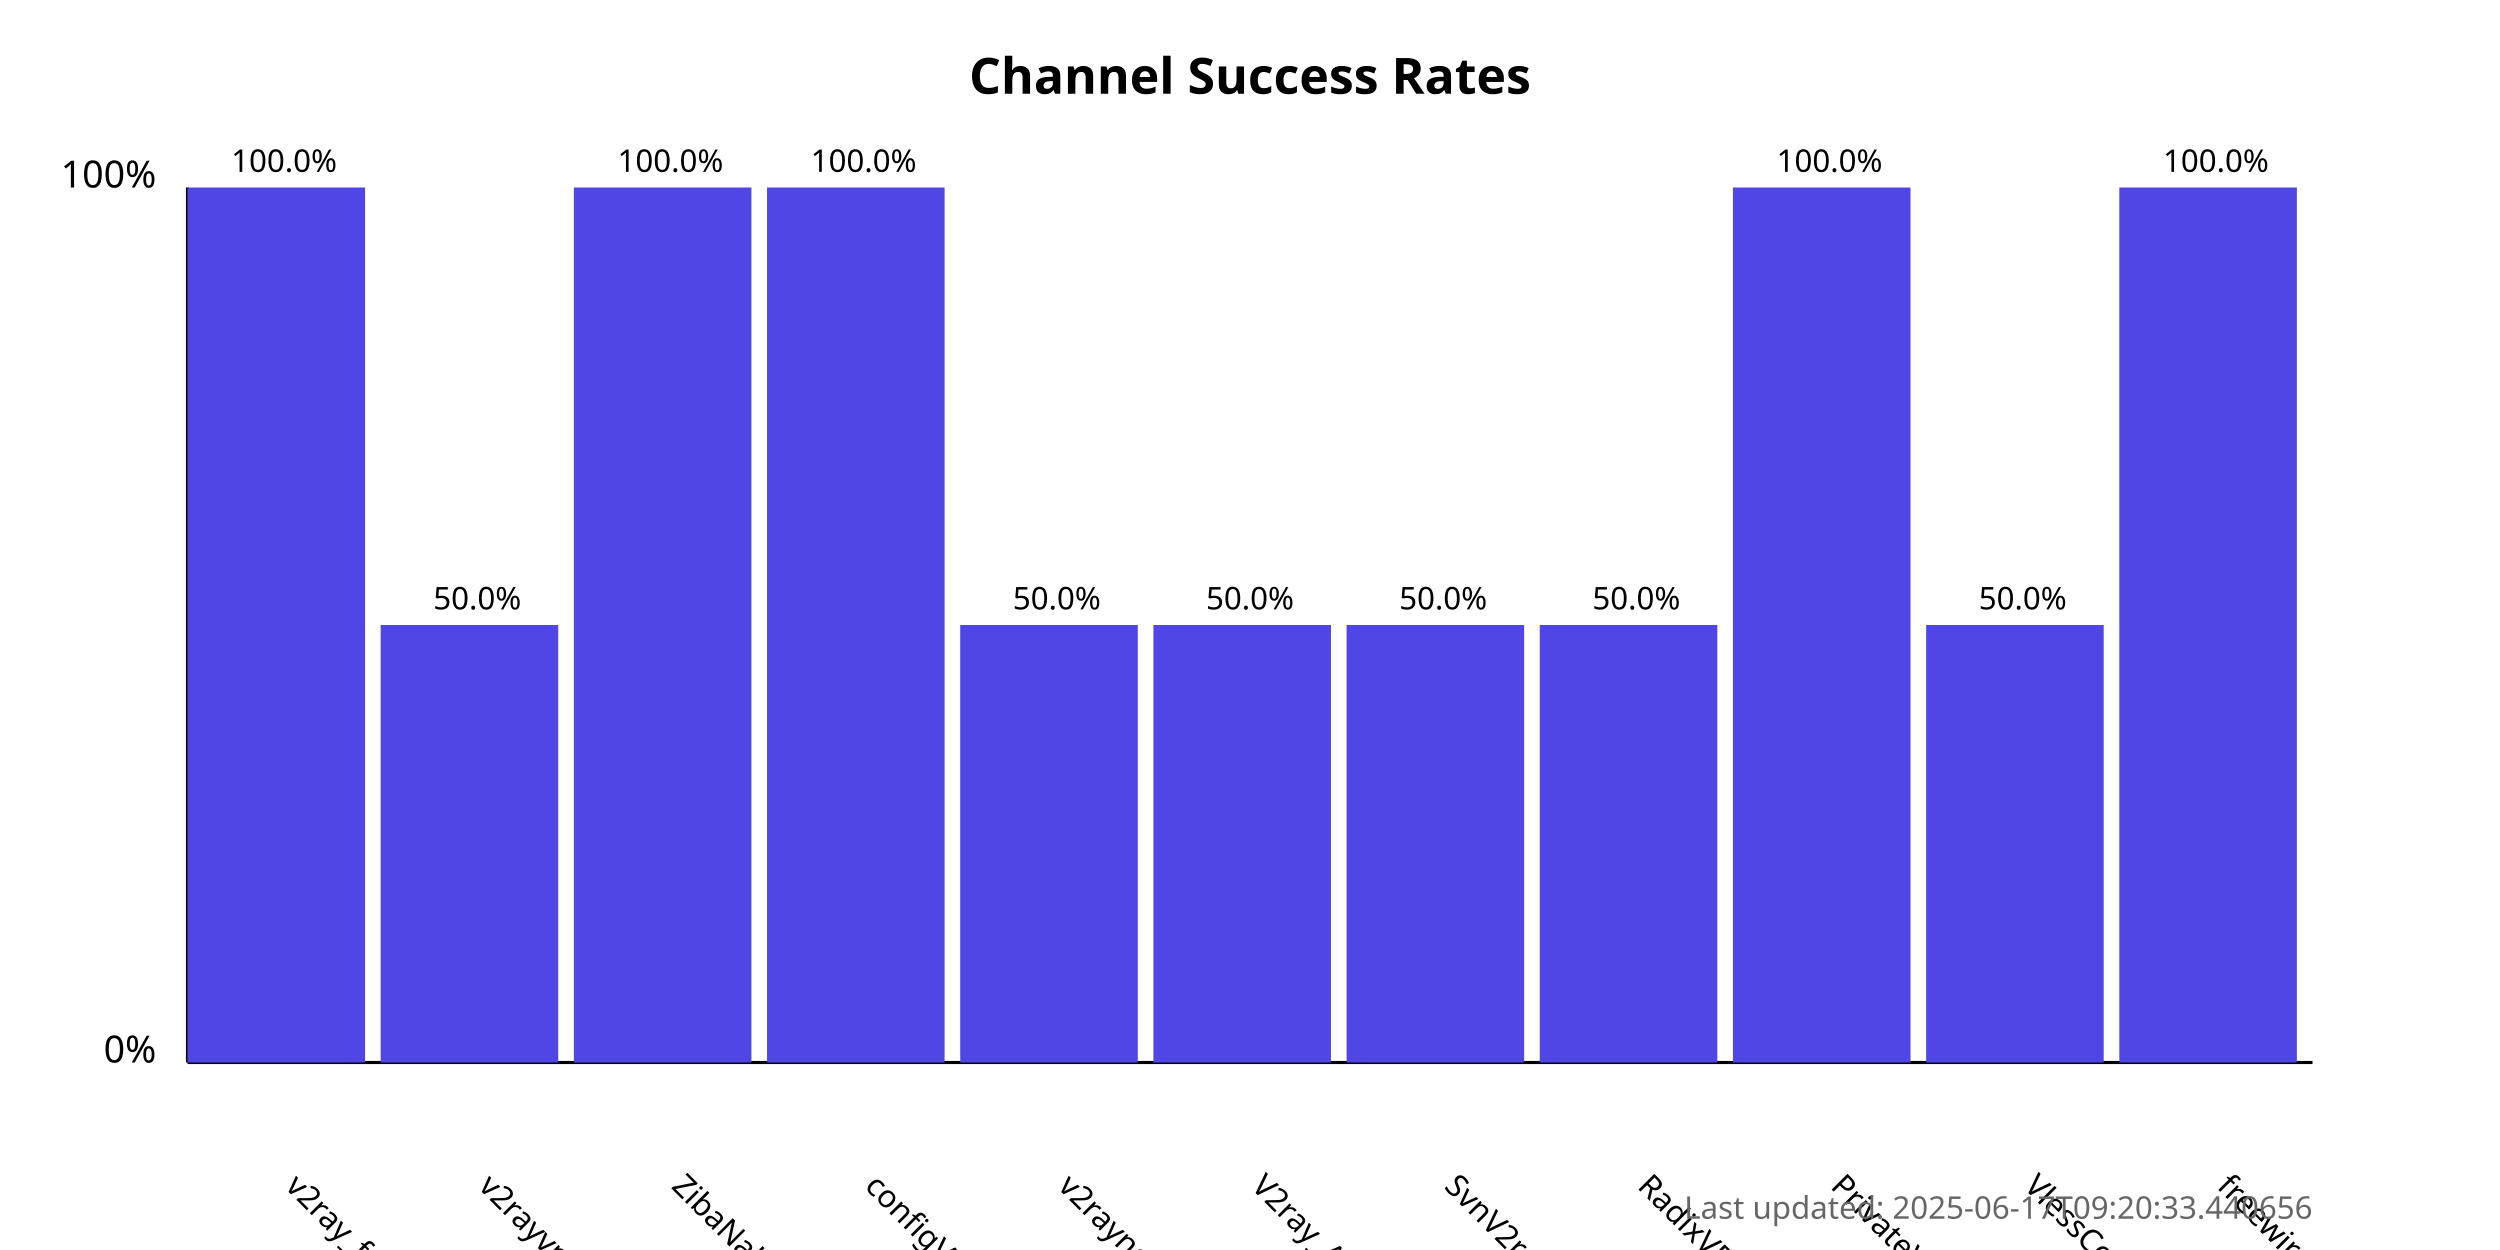
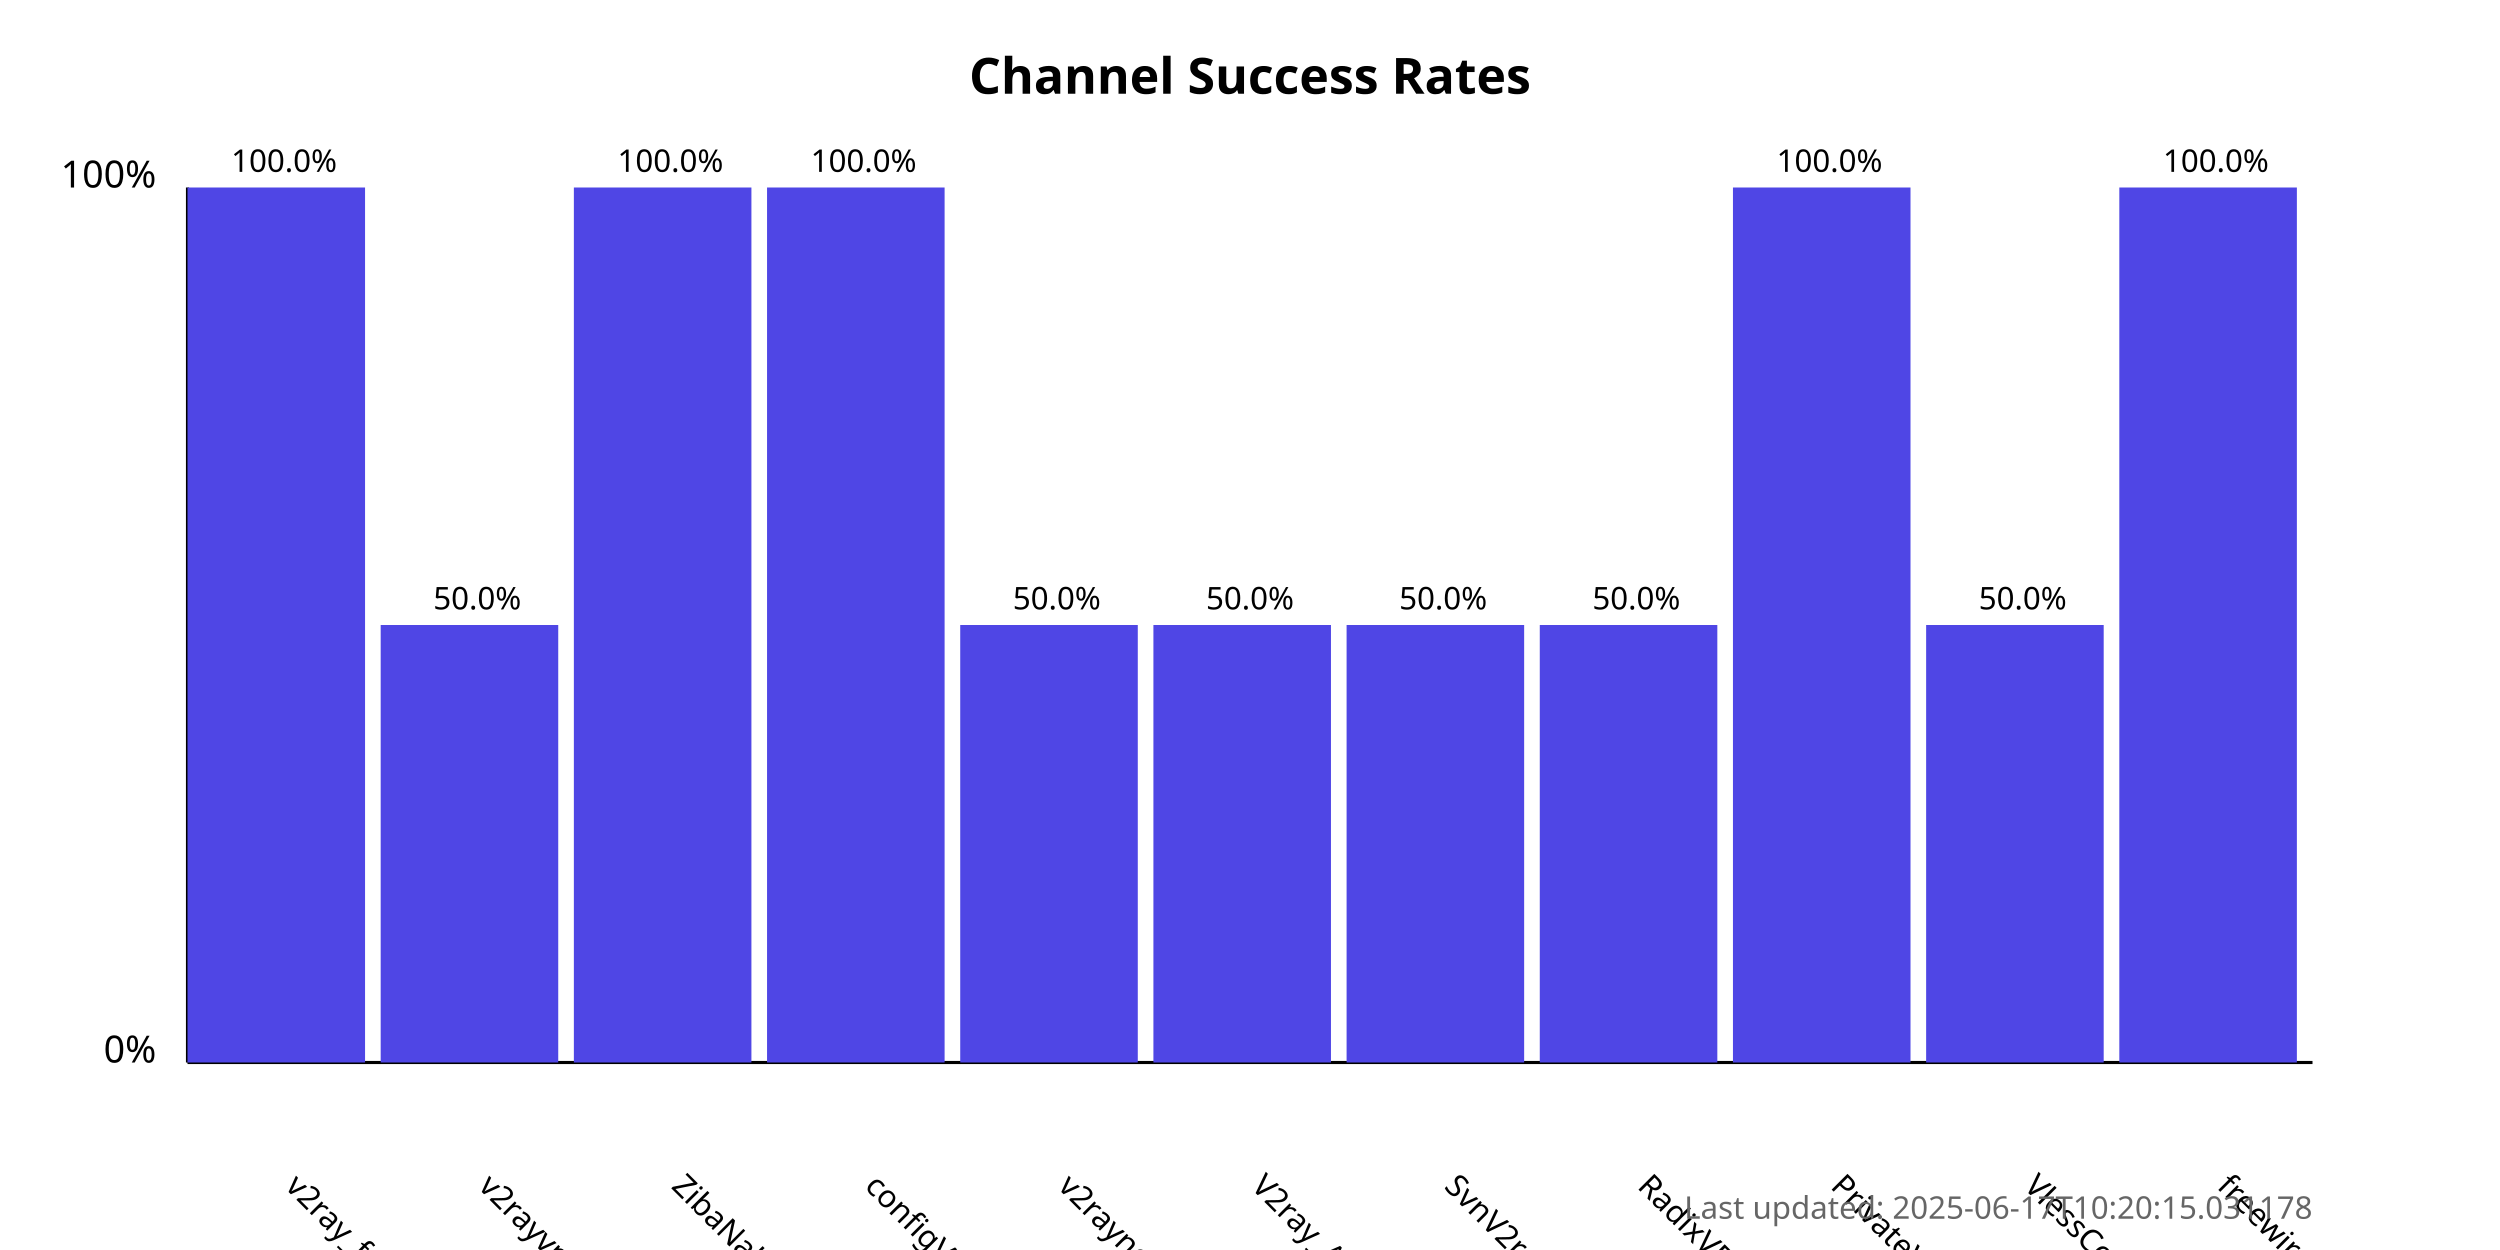
<svg xmlns="http://www.w3.org/2000/svg" width="800" height="400">
  <style>
            .chart-title { font: bold 16px sans-serif; }
            .axis-label { font: 12px sans-serif; }
            .tick-label { font: 10px sans-serif; }
            .bar { fill: #4f46e5; }
            .bar:hover { fill: #6366f1; }
            .timestamp { font: 10px sans-serif; fill: #666; }
        </style>
  <text x="400.0" y="30" text-anchor="middle" class="chart-title">
            Channel Success Rates
        </text>
  <line x1="60" y1="340" x2="60" y2="60" stroke="black" stroke-width="1" />
  <line x1="60" y1="340" x2="740" y2="340" stroke="black" stroke-width="1" />
  <text x="50" y="340" text-anchor="end" class="axis-label">0%</text>
  <text x="50" y="60" text-anchor="end" class="axis-label">100%</text>
  <g>
    <rect x="60" y="60.0" width="56.818" height="280.0" class="bar" />
    <text x="90.909" y="380" transform="rotate(45, 90.90909, 380)" text-anchor="start" class="tick-label">
                v2ray_free_conf
            </text>
    <text x="90.909" y="55.0" text-anchor="middle" class="tick-label">
                100.0%
            </text>
  </g>
  <g>
    <rect x="121.818" y="200.0" width="56.818" height="140.0" class="bar" />
    <text x="152.727" y="380" transform="rotate(45, 152.7273, 380)" text-anchor="start" class="tick-label">
                v2rayvpno
            </text>
    <text x="152.727" y="195.0" text-anchor="middle" class="tick-label">
                50.0%
            </text>
  </g>
  <g>
    <rect x="183.636" y="60.0" width="56.818" height="280.0" class="bar" />
    <text x="214.545" y="380" transform="rotate(45, 214.5455, 380)" text-anchor="start" class="tick-label">
                ZibaNabz
            </text>
    <text x="214.545" y="55.0" text-anchor="middle" class="tick-label">
                100.0%
            </text>
  </g>
  <g>
    <rect x="245.455" y="60.0" width="56.818" height="280.0" class="bar" />
    <text x="276.364" y="380" transform="rotate(45, 276.3636, 380)" text-anchor="start" class="tick-label">
                configV2rayForFree
            </text>
    <text x="276.364" y="55.0" text-anchor="middle" class="tick-label">
                100.0%
            </text>
  </g>
  <g>
    <rect x="307.273" y="200.0" width="56.818" height="140.0" class="bar" />
    <text x="338.182" y="380" transform="rotate(45, 338.1818, 380)" text-anchor="start" class="tick-label">
                v2rayngvpn
            </text>
    <text x="338.182" y="195.0" text-anchor="middle" class="tick-label">
                50.0%
            </text>
  </g>
  <g>
    <rect x="369.091" y="200.0" width="56.818" height="140.0" class="bar" />
    <text x="400.0" y="380" transform="rotate(45, 400.0, 380)" text-anchor="start" class="tick-label">
                V2ray_Alpha
            </text>
    <text x="400.0" y="195.0" text-anchor="middle" class="tick-label">
                50.0%
            </text>
  </g>
  <g>
    <rect x="430.909" y="200.0" width="56.818" height="140.0" class="bar" />
    <text x="461.818" y="380" transform="rotate(45, 461.8182, 380)" text-anchor="start" class="tick-label">
                SvnV2ray
            </text>
    <text x="461.818" y="195.0" text-anchor="middle" class="tick-label">
                50.0%
            </text>
  </g>
  <g>
    <rect x="492.727" y="200.0" width="56.818" height="140.0" class="bar" />
    <text x="523.636" y="380" transform="rotate(45, 523.6364, 380)" text-anchor="start" class="tick-label">
                RadixVPN
            </text>
    <text x="523.636" y="195.0" text-anchor="middle" class="tick-label">
                50.0%
            </text>
  </g>
  <g>
    <rect x="554.545" y="60.0" width="56.818" height="280.0" class="bar" />
    <text x="585.455" y="380" transform="rotate(45, 585.4545, 380)" text-anchor="start" class="tick-label">
                PrivateVPNs
            </text>
    <text x="585.455" y="55.0" text-anchor="middle" class="tick-label">
                100.0%
            </text>
  </g>
  <g>
    <rect x="616.364" y="200.0" width="56.818" height="140.0" class="bar" />
    <text x="647.273" y="380" transform="rotate(45, 647.2727, 380)" text-anchor="start" class="tick-label">
                VlessConfig
            </text>
    <text x="647.273" y="195.0" text-anchor="middle" class="tick-label">
                50.0%
            </text>
  </g>
  <g>
    <rect x="678.182" y="60.0" width="56.818" height="280.0" class="bar" />
    <text x="709.091" y="380" transform="rotate(45, 709.0909, 380)" text-anchor="start" class="tick-label">
                freewireguard
            </text>
    <text x="709.091" y="55.0" text-anchor="middle" class="tick-label">
                100.0%
            </text>
  </g>
  <text x="740" y="390" text-anchor="end" class="timestamp">
-             Last updated: 2025-06-17T09:20:33.440656
+             Last updated: 2025-06-17T10:20:15.031178
        </text>
</svg>
